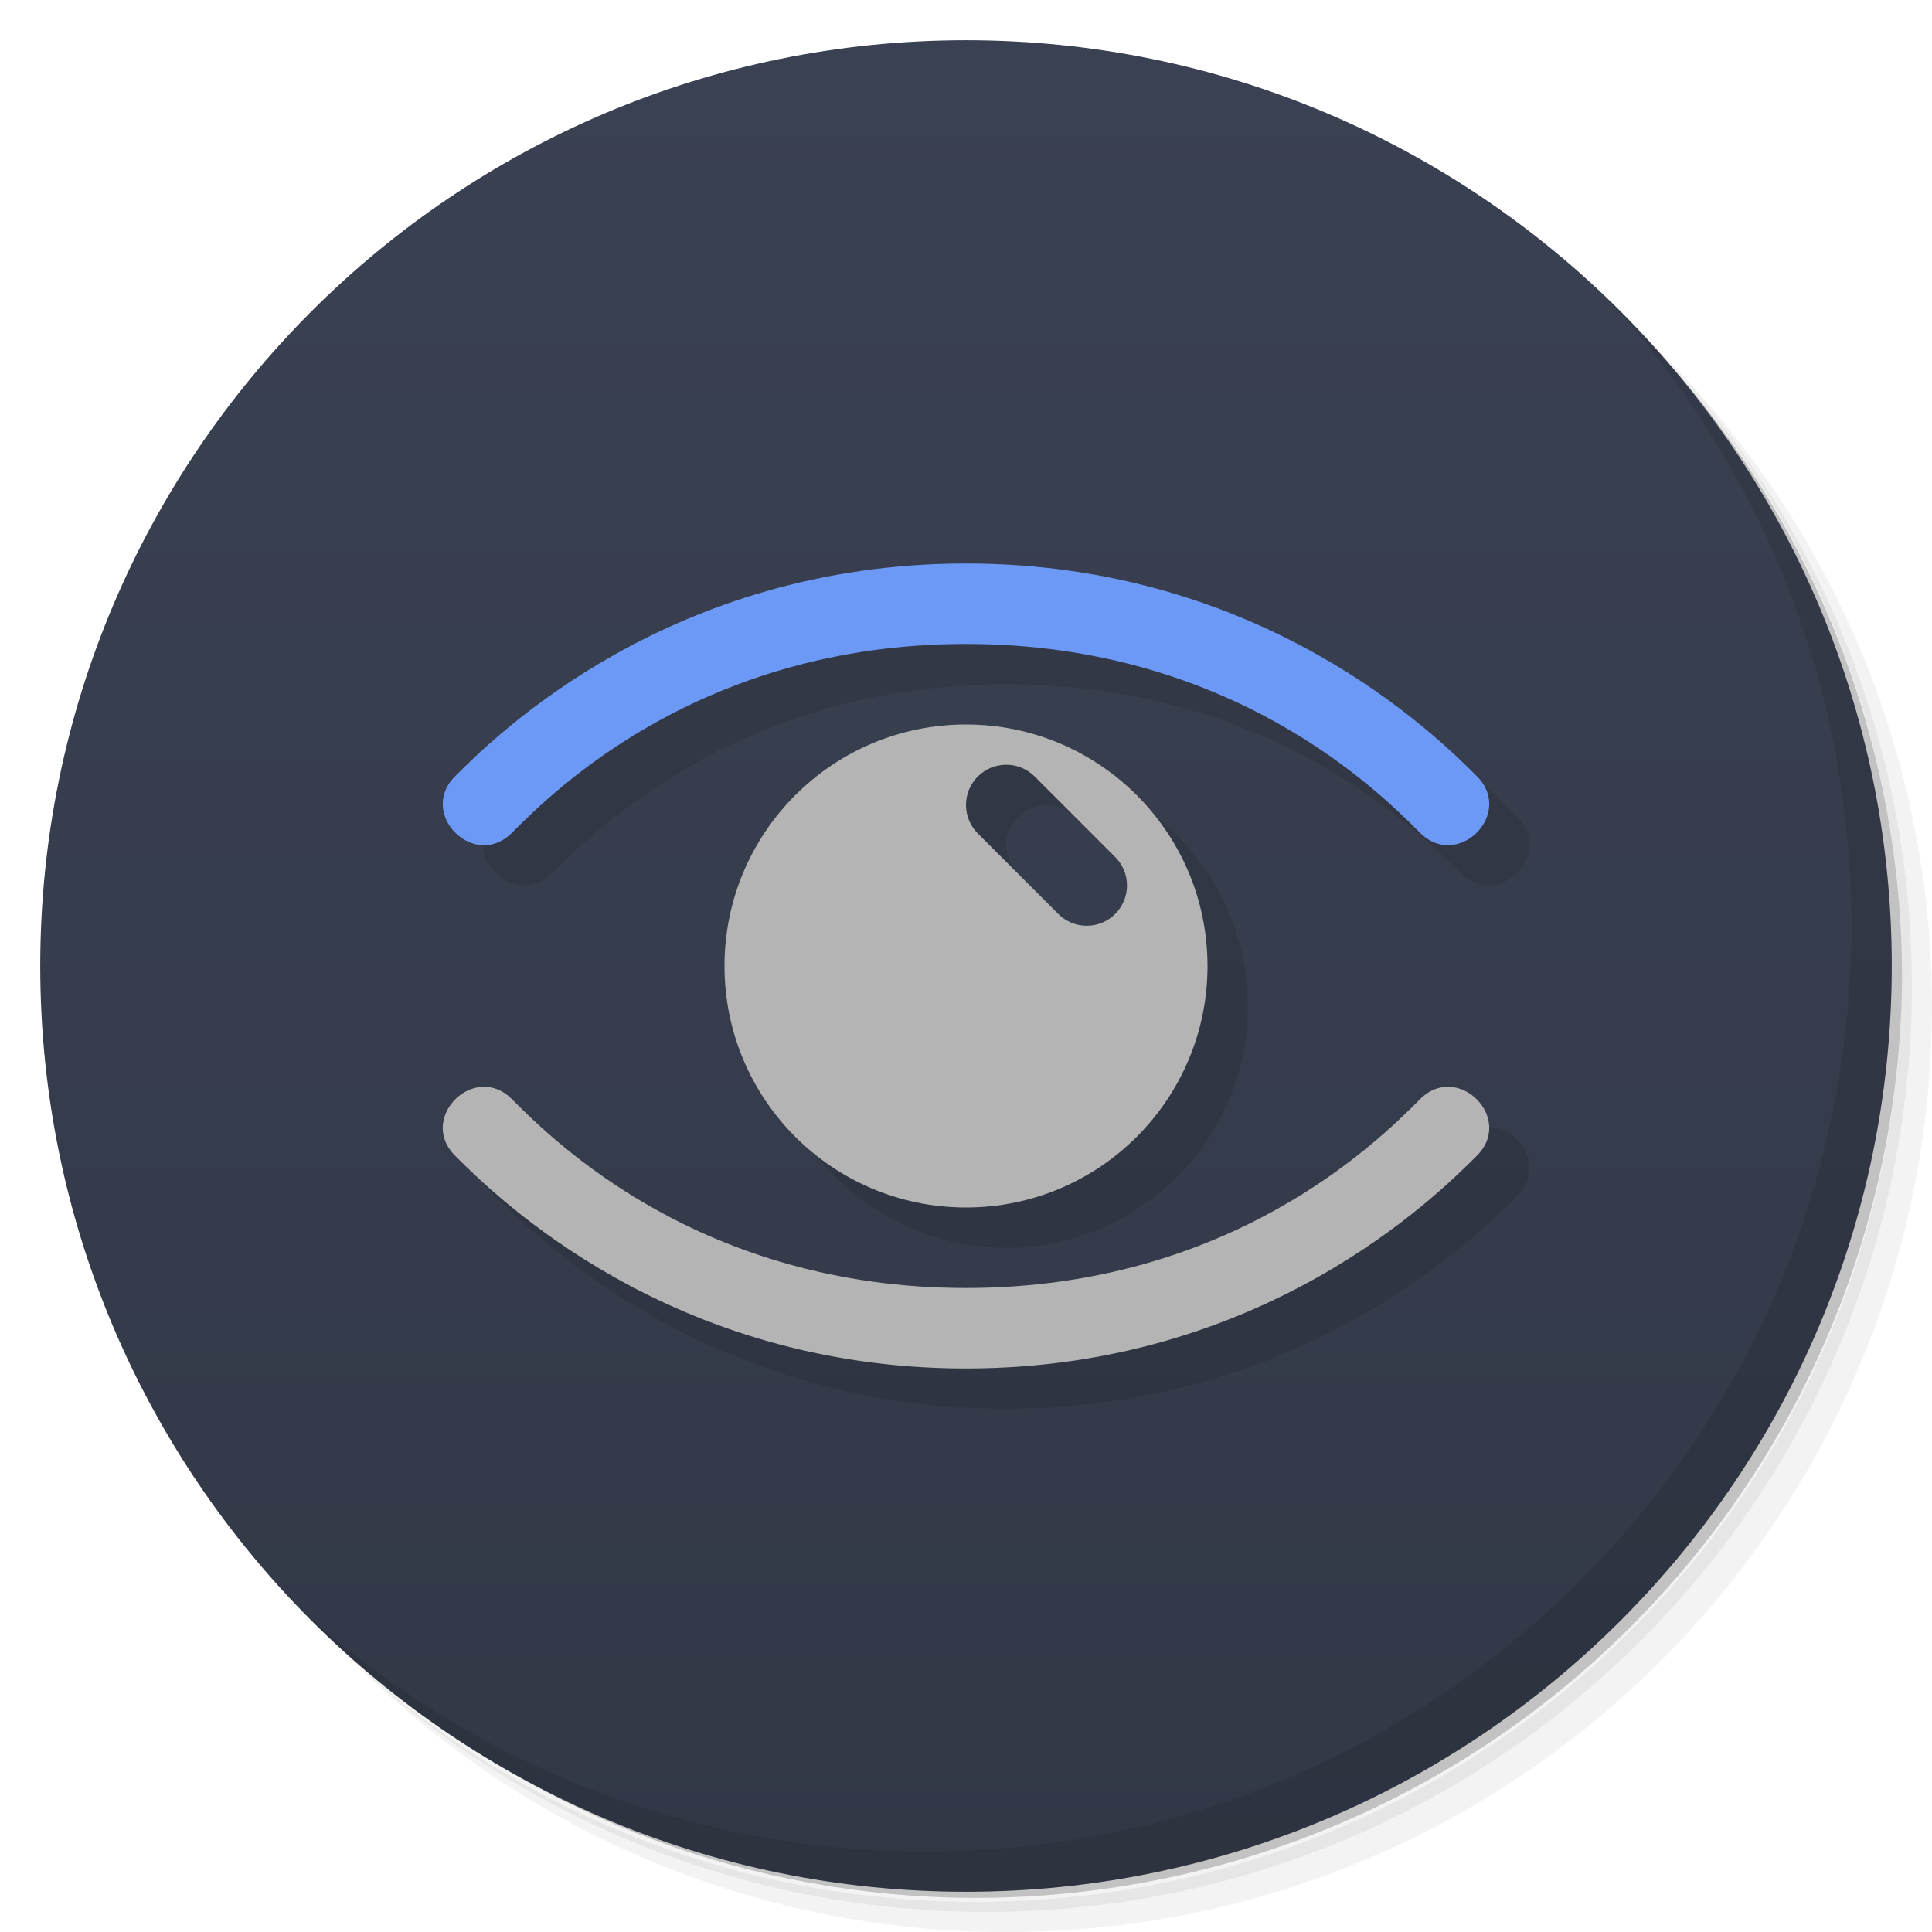
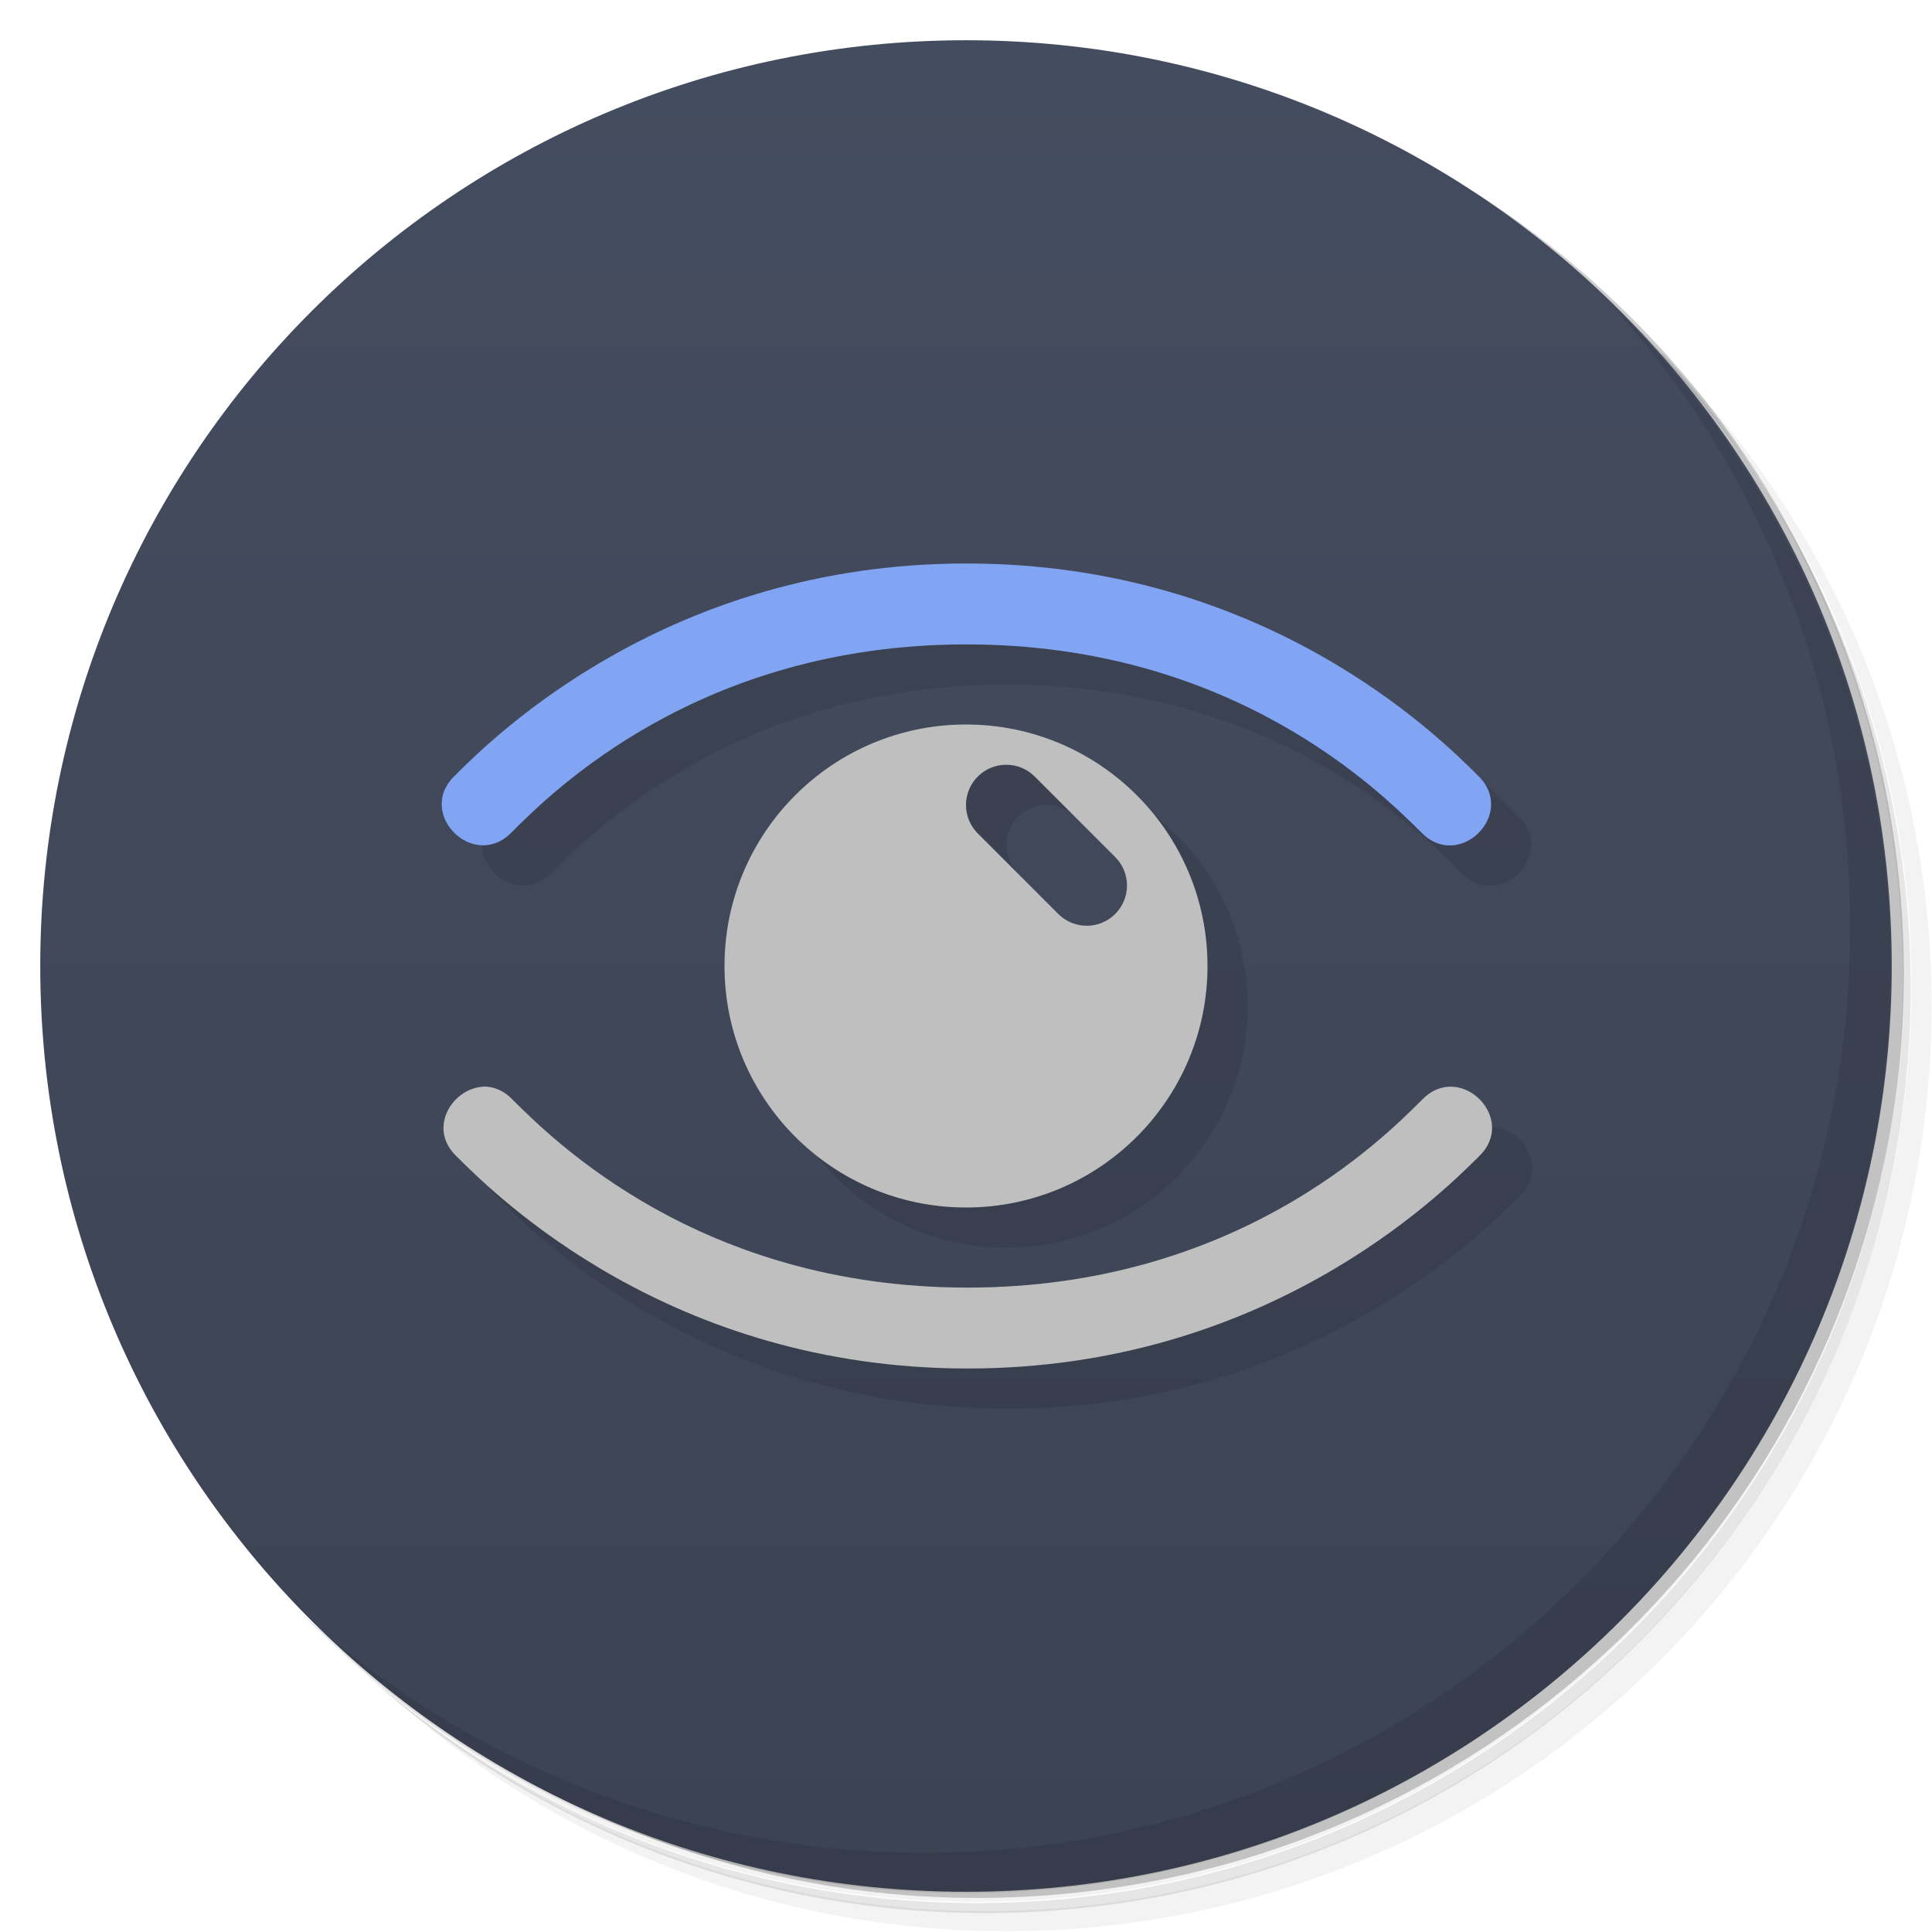
<svg xmlns="http://www.w3.org/2000/svg" version="1.1" viewBox="0 0 48 48">
  <defs>
    <linearGradient id="bg" x2="0" y1="1" y2="47" gradientUnits="userSpaceOnUse">
-       <stop style="stop-color:#3a4152" offset="0" />
-       <stop style="stop-color:#323846" offset="1" />
+       <stop style="stop-color:#444c5f" offset="0" />
+       <stop style="stop-color:#3c4353" offset="1" />
    </linearGradient>
  </defs>
-   <path d="m36.31 5c5.859 4.062 9.688 10.831 9.688 18.5 0 12.426-10.07 22.5-22.5 22.5-7.669 0-14.438-3.828-18.5-9.688 1.037 1.822 2.306 3.499 3.781 4.969 4.085 3.712 9.514 5.969 15.469 5.969 12.703 0 23-10.298 23-23 0-5.954-2.256-11.384-5.969-15.469-1.469-1.475-3.147-2.744-4.969-3.781zm4.969 3.781c3.854 4.113 6.219 9.637 6.219 15.719 0 12.703-10.297 23-23 23-6.081 0-11.606-2.364-15.719-6.219 4.16 4.144 9.883 6.719 16.219 6.719 12.703 0 23-10.298 23-23 0-6.335-2.575-12.06-6.719-16.219z" style="opacity:.05" />
-   <path d="m41.28 8.781c3.712 4.085 5.969 9.514 5.969 15.469 0 12.703-10.297 23-23 23-5.954 0-11.384-2.256-15.469-5.969 4.113 3.854 9.637 6.219 15.719 6.219 12.703 0 23-10.298 23-23 0-6.081-2.364-11.606-6.219-15.719z" style="opacity:.1" />
-   <path d="m31.25 2.375c8.615 3.154 14.75 11.417 14.75 21.13 0 12.426-10.07 22.5-22.5 22.5-9.708 0-17.971-6.135-21.12-14.75a23 23 0 0 0 44.875-7 23 23 0 0 0-16-21.875z" style="opacity:.2" />
+   <path d="m36.3 5c5.86 4.06 9.69 10.8 9.69 18.5 0 12.4-10.1 22.5-22.5 22.5-7.67 0-14.4-3.83-18.5-9.69 1.04 1.82 2.31 3.5 3.78 4.97 4.08 3.71 9.51 5.97 15.5 5.97 12.7 0 23-10.3 23-23 0-5.95-2.26-11.4-5.97-15.5-1.47-1.48-3.15-2.74-4.97-3.78zm4.97 3.78c3.85 4.11 6.22 9.64 6.22 15.7 0 12.7-10.3 23-23 23-6.08 0-11.6-2.36-15.7-6.22 4.16 4.14 9.88 6.72 16.2 6.72 12.7 0 23-10.3 23-23 0-6.34-2.58-12.1-6.72-16.2z" style="opacity:.05" />
+   <path d="m41.3 8.78c3.71 4.08 5.97 9.51 5.97 15.5 0 12.7-10.3 23-23 23-5.95 0-11.4-2.26-15.5-5.97 4.11 3.85 9.64 6.22 15.7 6.22 12.7 0 23-10.3 23-23 0-6.08-2.36-11.6-6.22-15.7z" style="opacity:.1" />
+   <path d="m31.2 2.38c8.62 3.15 14.8 11.4 14.8 21.1 0 12.4-10.1 22.5-22.5 22.5-9.71 0-18-6.14-21.1-14.8a23 23 0 0 0 44.9-7 23 23 0 0 0-16-21.9z" style="opacity:.2" />
  <circle cx="24" cy="24" r="23" style="fill:url(#bg)" />
-   <path d="m40.03 7.531c3.712 4.084 5.969 9.514 5.969 15.469 0 12.703-10.297 23-23 23-5.954 0-11.384-2.256-15.469-5.969 4.178 4.291 10.01 6.969 16.469 6.969 12.703 0 23-10.298 23-23 0-6.462-2.677-12.291-6.969-16.469z" style="opacity:.1" />
-   <path d="m25 15c-7.362 0-11.676 4.272-12.674 5.268-0.979 0.938 0.47 2.383 1.41 1.406 0.997-0.995 4.662-4.674 11.264-4.674s10.266 3.679 11.264 4.674c0.94 0.977 2.389-0.468 1.41-1.406-0.997-0.995-5.312-5.268-12.674-5.268zm0 4a6 6 0 0 0-6 6 6 6 0 0 0 6 6 6 6 0 0 0 6-6 6 6 0 0 0-6-6zm1 1c0.276 0 0.526 0.112 0.707 0.293l2 2c0.181 0.181 0.293 0.431 0.293 0.707 0 0.552-0.448 1-1 1-0.276 0-0.526-0.112-0.707-0.293l-2-2c-0.181-0.181-0.293-0.431-0.293-0.707 0-0.552 0.448-1 1-1zm-13.018 8.002c-0.758 0.039-1.391 1.027-0.656 1.73 0.997 0.995 5.312 5.268 12.674 5.268 7.362 0 11.676-4.272 12.674-5.268 0.979-0.938-0.47-2.383-1.41-1.406-0.997 0.995-4.662 4.674-11.264 4.674s-10.266-3.679-11.264-4.674c-0.235-0.244-0.501-0.337-0.754-0.324z" style="opacity:.1;paint-order:normal" />
-   <path d="m24 18a6 6 0 0 0-6 6 6 6 0 0 0 6 6 6 6 0 0 0 6-6 6 6 0 0 0-6-6zm1 1c0.276 0 0.526 0.112 0.707 0.293l2 2c0.181 0.181 0.293 0.431 0.293 0.707 0 0.552-0.448 1-1 1-0.276 0-0.526-0.112-0.707-0.293l-2-2c-0.181-0.181-0.293-0.431-0.293-0.707 0-0.552 0.448-1 1-1zm-13.018 8.002c-0.758 0.039-1.391 1.027-0.656 1.73 0.997 0.995 5.312 5.268 12.674 5.268 7.362 0 11.676-4.272 12.674-5.268 0.979-0.938-0.47-2.383-1.41-1.406-0.997 0.995-4.662 4.674-11.264 4.674s-10.266-3.679-11.264-4.674c-0.235-0.244-0.501-0.337-0.754-0.324z" style="fill:#b4b4b4;paint-order:normal" />
-   <path d="m24 14c-7.362 0-11.677 4.272-12.674 5.267-0.979 0.938 0.47 2.384 1.41 1.407 0.997-0.995 4.662-4.675 11.264-4.675s10.266 3.679 11.264 4.675c0.94 0.977 2.389-0.469 1.41-1.407-0.997-0.995-5.312-5.267-12.674-5.267z" style="color-rendering:auto;color:#000000;dominant-baseline:auto;fill:#6c99f6;font-feature-settings:normal;font-variant-alternates:normal;font-variant-caps:normal;font-variant-ligatures:normal;font-variant-numeric:normal;font-variant-position:normal;image-rendering:auto;isolation:auto;mix-blend-mode:normal;shape-padding:0;shape-rendering:auto;solid-color:#000000;text-decoration-color:#000000;text-decoration-line:none;text-decoration-style:solid;text-indent:0;text-orientation:mixed;text-transform:none;white-space:normal" />
+   <path d="m40 7.53c3.71 4.08 5.97 9.51 5.97 15.5 0 12.7-10.3 23-23 23-5.95 0-11.4-2.26-15.5-5.97 4.18 4.29 10 6.97 16.5 6.97 12.7 0 23-10.3 23-23 0-6.46-2.68-12.3-6.97-16.5z" style="opacity:.1" />
+   <path d="m25 15c-7.36 0-11.7 4.27-12.7 5.27-0.979 0.938 0.47 2.38 1.41 1.41 0.997-0.995 4.66-4.67 11.3-4.67s10.3 3.68 11.3 4.67c0.94 0.977 2.39-0.468 1.41-1.41-0.997-0.995-5.31-5.27-12.7-5.27zm0 4c-3.31 0-6 2.69-6 6s2.69 6 6 6 6-2.69 6-6-2.69-6-6-6zm1 1c0.276 0 0.526 0.112 0.707 0.293l2 2-1.41 1.41-2-2c-0.181-0.181-0.293-0.431-0.293-0.707 0-0.552 0.448-1 1-1zm-13 8c-0.758 0.039-1.39 1.03-0.656 1.73 0.997 0.995 5.31 5.27 12.7 5.27 7.36 0 11.7-4.27 12.7-5.27 0.979-0.938-0.47-2.38-1.41-1.41-0.997 0.995-4.66 4.67-11.3 4.67s-10.3-3.68-11.3-4.67c-0.235-0.244-0.501-0.337-0.754-0.324z" style="opacity:.1" />
+   <path d="m24 18a6 6 0 0 0-6 6 6 6 0 0 0 6 6 6 6 0 0 0 6-6 6 6 0 0 0-6-6zm1 1c0.276 0 0.526 0.112 0.707 0.293l2 2c0.181 0.181 0.293 0.431 0.293 0.707 0 0.552-0.448 1-1 1-0.276 0-0.526-0.112-0.707-0.293l-2-2c-0.181-0.181-0.293-0.431-0.293-0.707 0-0.552 0.448-1 1-1zm-13 8c-0.758 0.039-1.39 1.03-0.656 1.73 0.997 0.995 5.31 5.27 12.7 5.27 7.36 0 11.7-4.27 12.7-5.27 0.979-0.938-0.47-2.38-1.41-1.41-0.997 0.995-4.66 4.67-11.3 4.67s-10.3-3.68-11.3-4.67c-0.235-0.244-0.501-0.337-0.754-0.324z" style="fill:#bfbfbf" />
+   <path d="m24 14c-7.36 0-11.7 4.27-12.7 5.27-0.979 0.938 0.47 2.38 1.41 1.41 0.997-0.995 4.66-4.67 11.3-4.67s10.3 3.68 11.3 4.67c0.94 0.977 2.39-0.469 1.41-1.41-0.997-0.995-5.31-5.27-12.7-5.27z" style="fill:#81a4f3" />
</svg>
